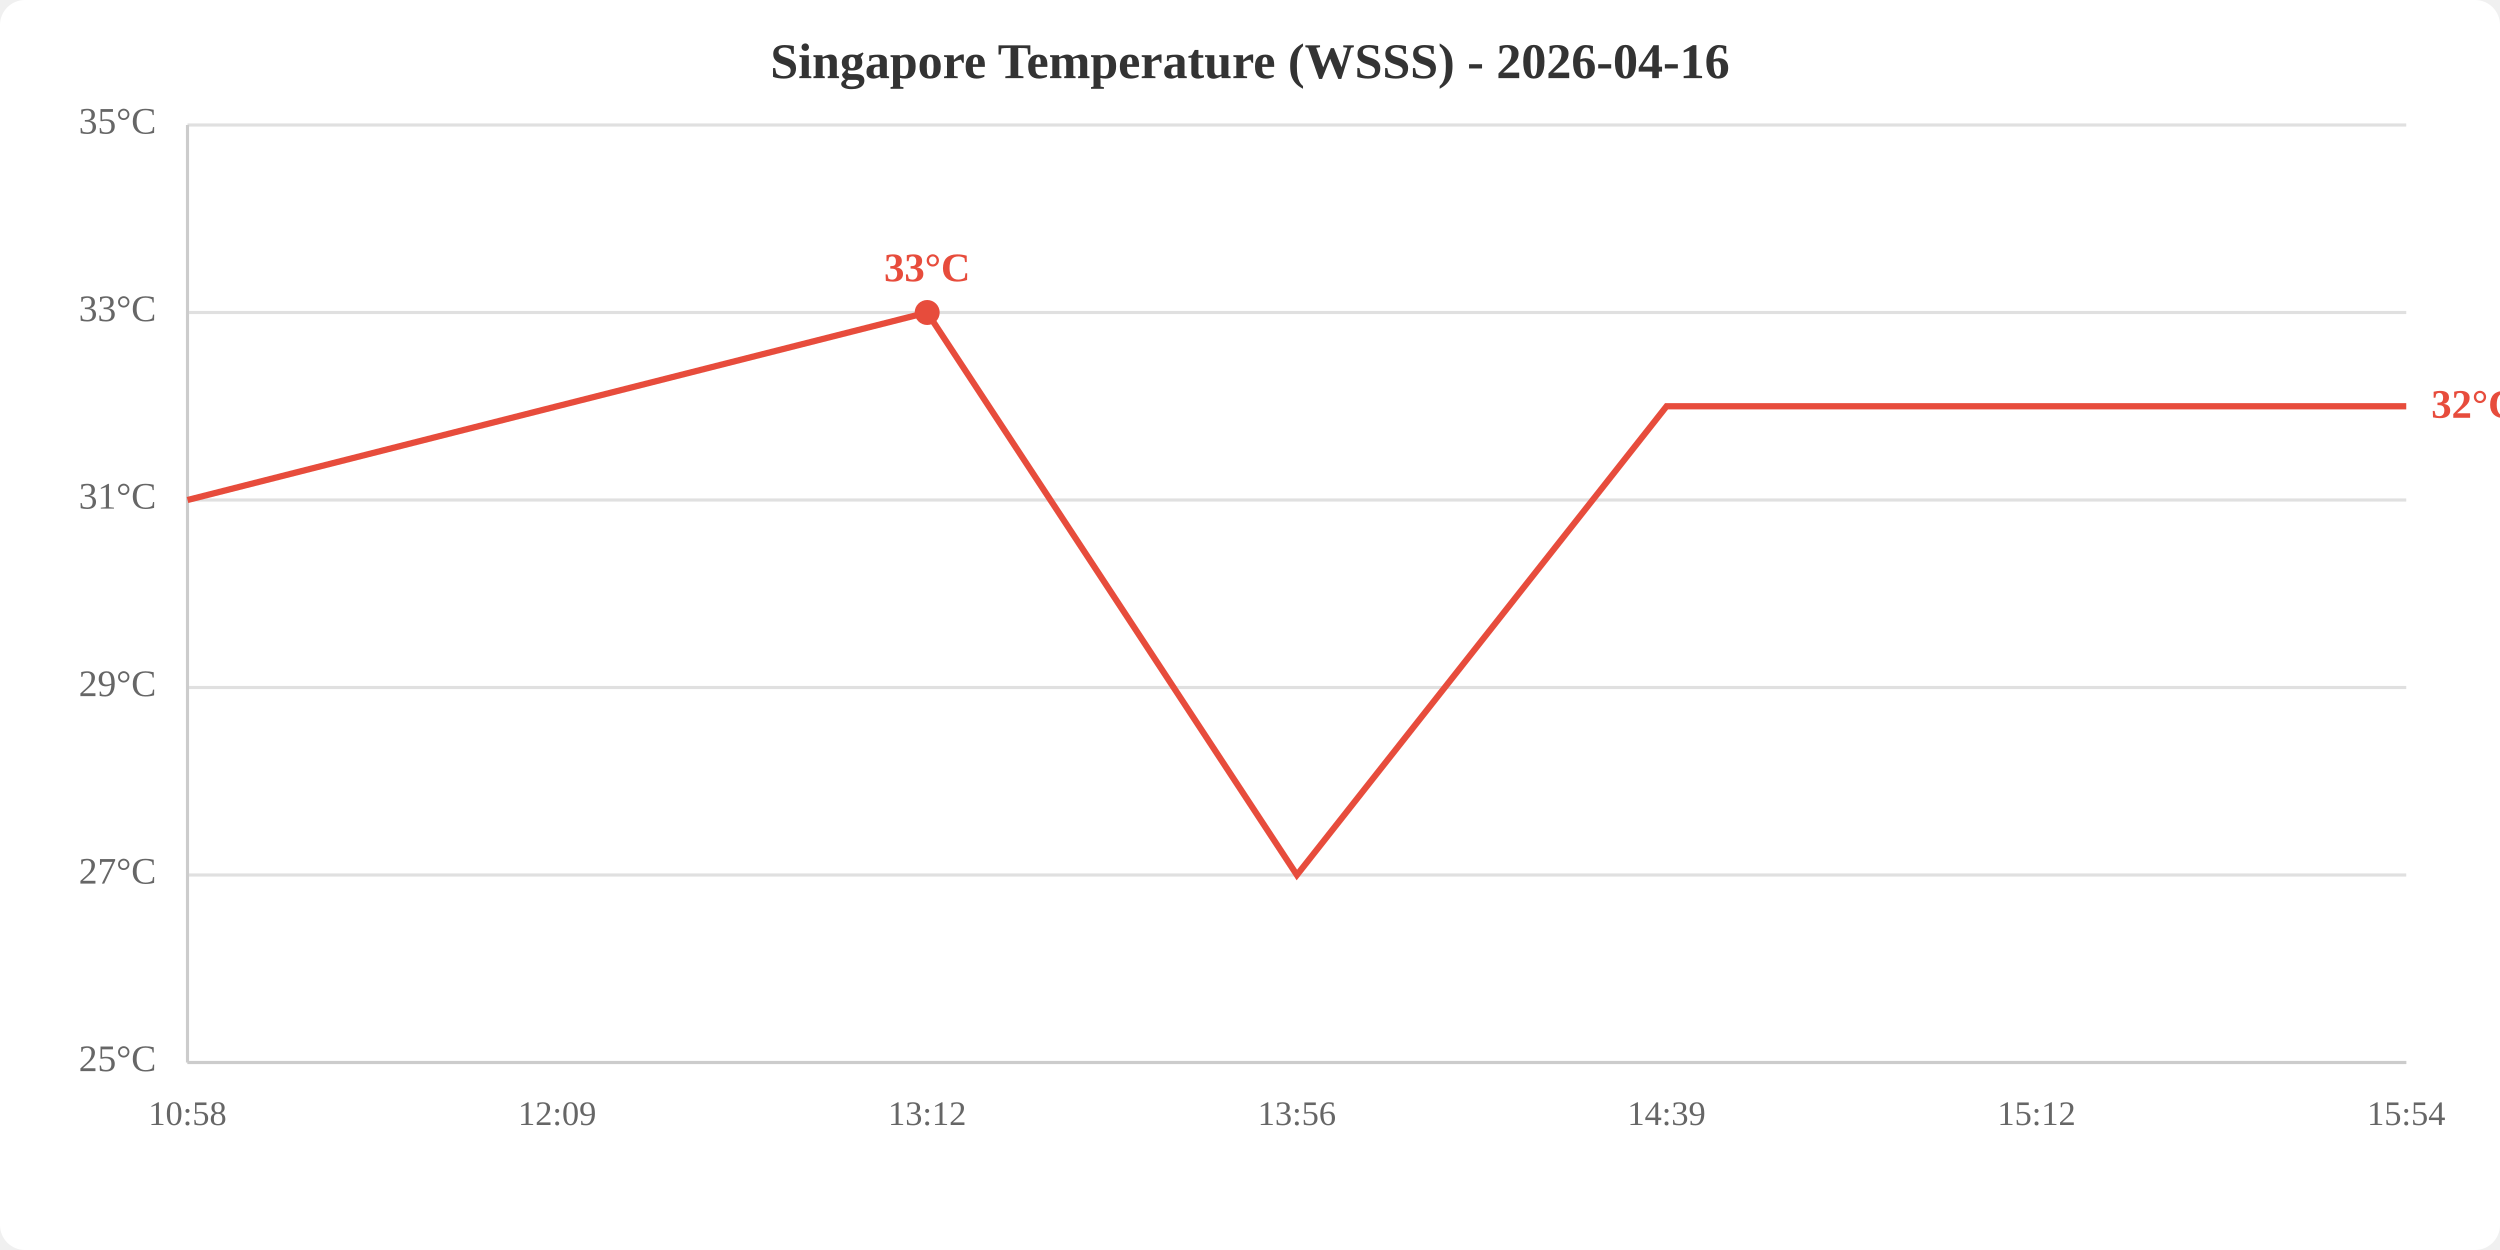
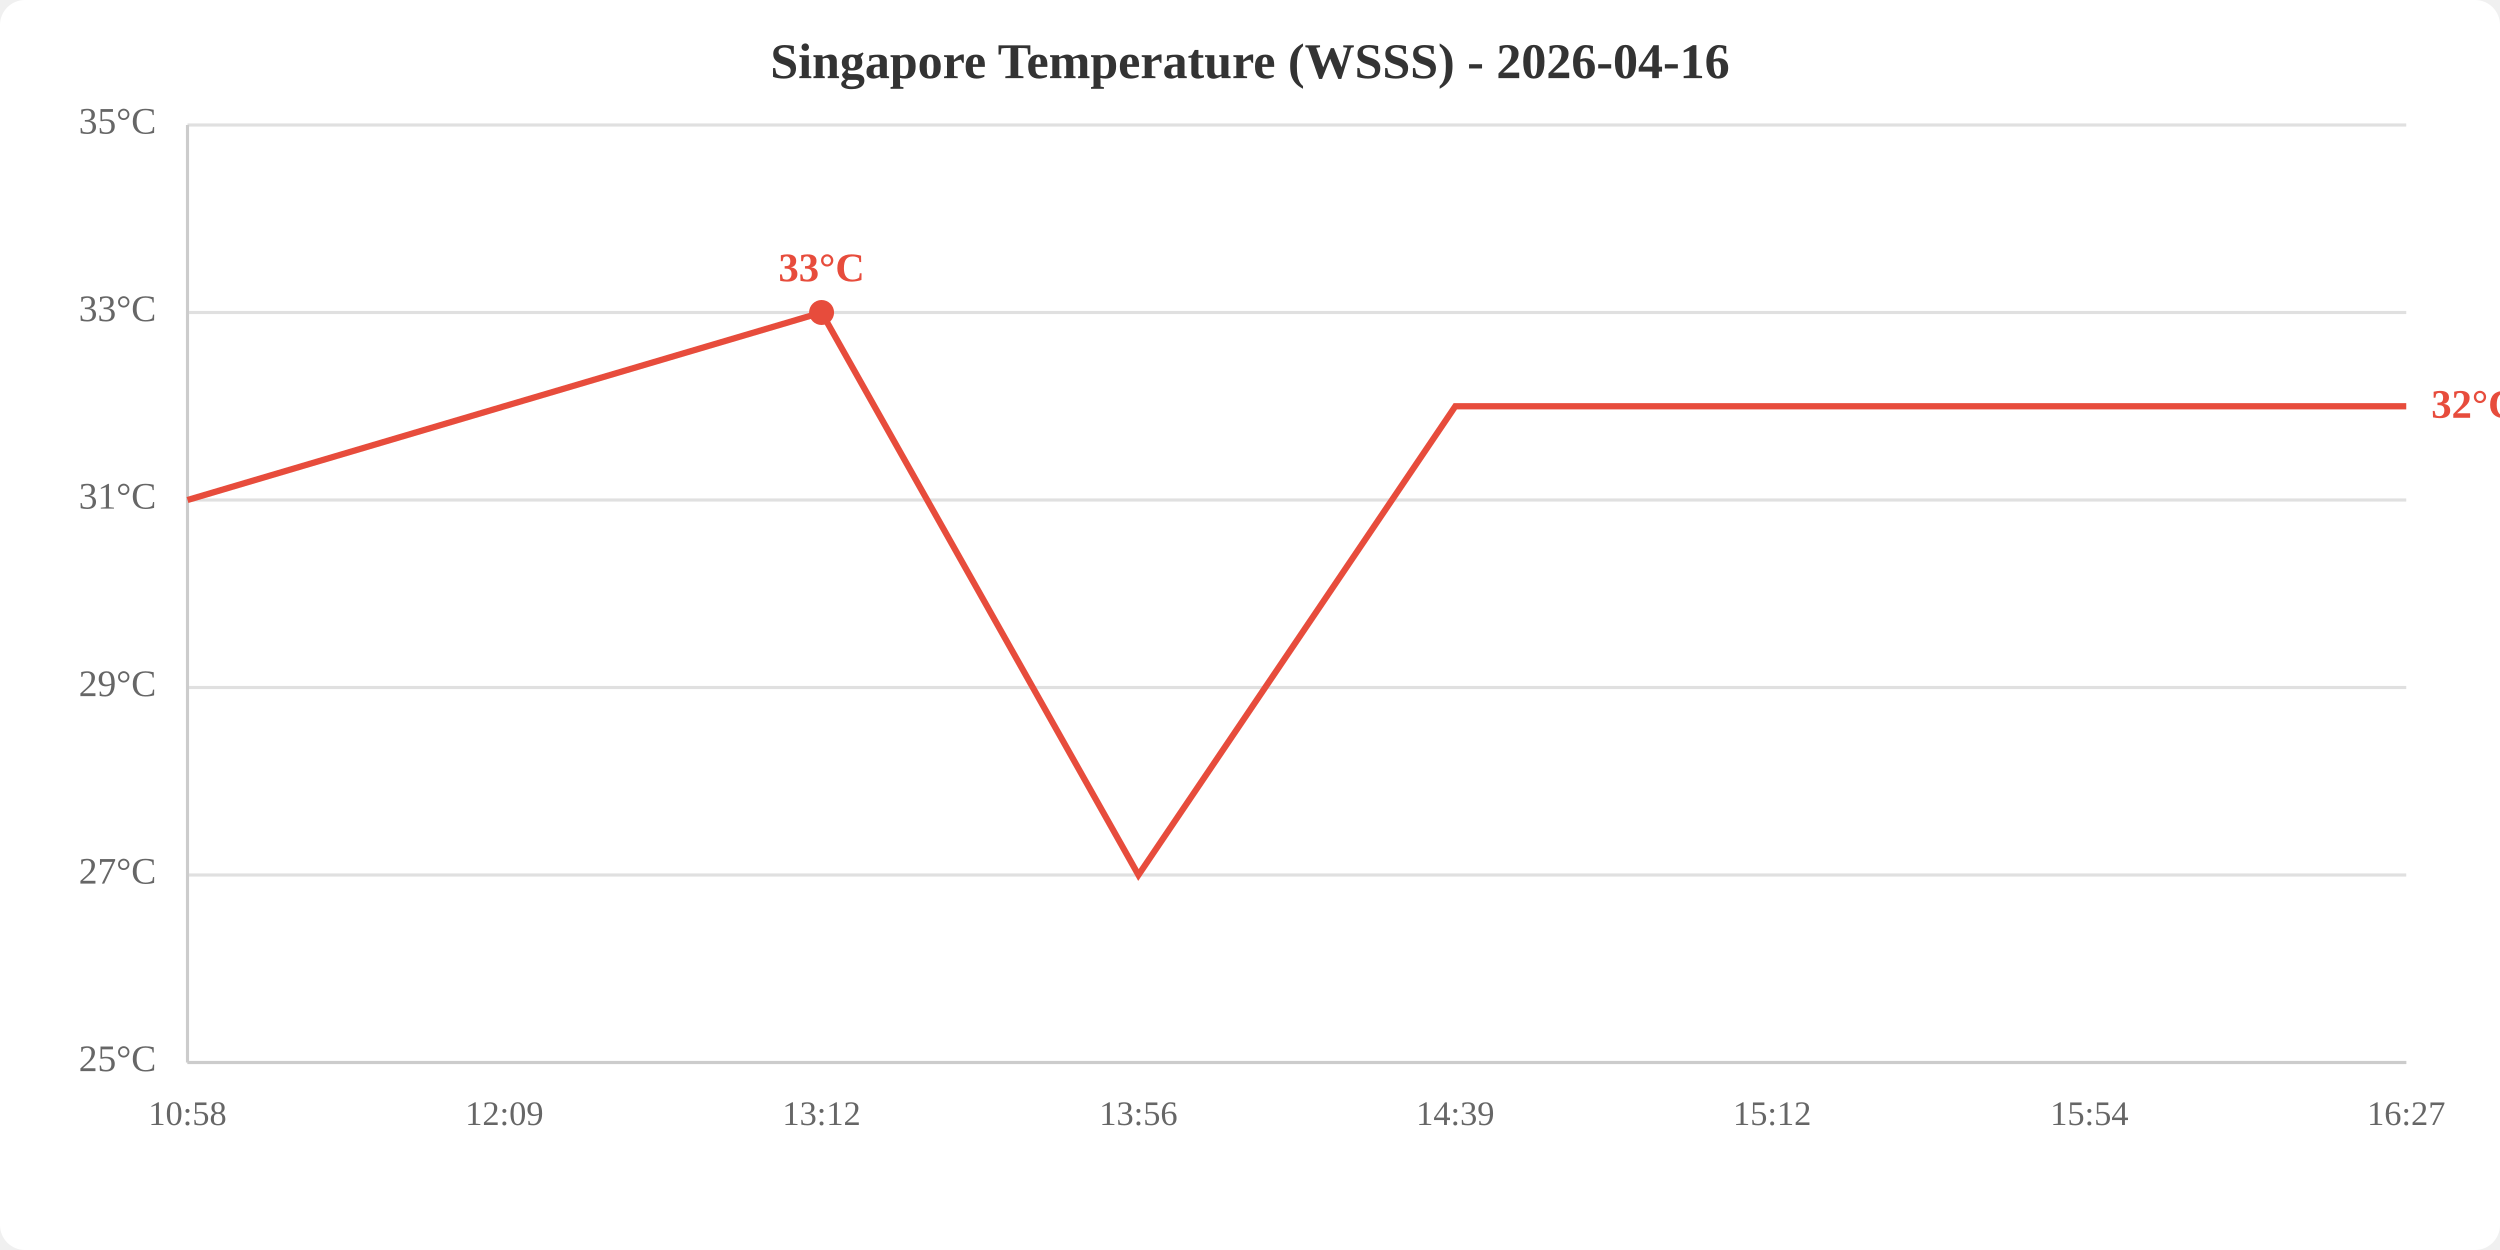
<svg xmlns="http://www.w3.org/2000/svg" viewBox="0 0 800 400" width="800" height="400">
  <rect width="800" height="400" fill="white" rx="8" />
  <text x="400.0" y="25" text-anchor="middle" font-size="16" font-weight="bold" fill="#333">Singapore Temperature (WSSS) - 2026-04-16</text>
  <line x1="60" y1="340.0" x2="770" y2="340.0" stroke="#e0e0e0" stroke-width="1" />
  <line x1="60" y1="280.0" x2="770" y2="280.0" stroke="#e0e0e0" stroke-width="1" />
  <line x1="60" y1="220.0" x2="770" y2="220.0" stroke="#e0e0e0" stroke-width="1" />
  <line x1="60" y1="160.0" x2="770" y2="160.0" stroke="#e0e0e0" stroke-width="1" />
  <line x1="60" y1="100.0" x2="770" y2="100.0" stroke="#e0e0e0" stroke-width="1" />
  <line x1="60" y1="40.0" x2="770" y2="40.0" stroke="#e0e0e0" stroke-width="1" />
  <text x="50" y="340.0" text-anchor="end" dominant-baseline="middle" fill="#666" font-size="12">25°C</text>
  <text x="50" y="280.0" text-anchor="end" dominant-baseline="middle" fill="#666" font-size="12">27°C</text>
  <text x="50" y="220.0" text-anchor="end" dominant-baseline="middle" fill="#666" font-size="12">29°C</text>
  <text x="50" y="160.0" text-anchor="end" dominant-baseline="middle" fill="#666" font-size="12">31°C</text>
  <text x="50" y="100.0" text-anchor="end" dominant-baseline="middle" fill="#666" font-size="12">33°C</text>
  <text x="50" y="40.0" text-anchor="end" dominant-baseline="middle" fill="#666" font-size="12">35°C</text>
  <text x="60.0" y="360" text-anchor="middle" fill="#666" font-size="11">10:58</text>
-   <text x="178.3" y="360" text-anchor="middle" fill="#666" font-size="11">12:09</text>
-   <text x="296.7" y="360" text-anchor="middle" fill="#666" font-size="11">13:12</text>
-   <text x="415.0" y="360" text-anchor="middle" fill="#666" font-size="11">13:56</text>
-   <text x="533.3" y="360" text-anchor="middle" fill="#666" font-size="11">14:39</text>
-   <text x="651.7" y="360" text-anchor="middle" fill="#666" font-size="11">15:12</text>
-   <text x="770.0" y="360" text-anchor="middle" fill="#666" font-size="11">15:54</text>
+   <text x="161.4" y="360" text-anchor="middle" fill="#666" font-size="11">12:09</text>
+   <text x="262.9" y="360" text-anchor="middle" fill="#666" font-size="11">13:12</text>
+   <text x="364.3" y="360" text-anchor="middle" fill="#666" font-size="11">13:56</text>
+   <text x="465.7" y="360" text-anchor="middle" fill="#666" font-size="11">14:39</text>
+   <text x="567.1" y="360" text-anchor="middle" fill="#666" font-size="11">15:12</text>
+   <text x="668.6" y="360" text-anchor="middle" fill="#666" font-size="11">15:54</text>
+   <text x="770.0" y="360" text-anchor="middle" fill="#666" font-size="11">16:27</text>
  <line x1="60" y1="40" x2="60" y2="340" stroke="#ccc" stroke-width="1" />
  <line x1="60" y1="340" x2="770" y2="340" stroke="#ccc" stroke-width="1" />
-   <polyline points="60.0,160.0 178.3,130.0 296.7,100.0 415.0,280.0 533.3,130.0 651.7,130.0 770.0,130.0" fill="none" stroke="#e74c3c" stroke-width="2" />
-   <circle cx="296.7" cy="100.0" r="4" fill="#e74c3c" />
-   <text x="296.7" y="90.0" text-anchor="middle" fill="#e74c3c" font-size="13" font-weight="bold">33°C</text>
+   <polyline points="60.0,160.0 161.4,130.0 262.9,100.0 364.3,280.0 465.7,130.0 567.1,130.0 668.6,130.0 770.0,130.0" fill="none" stroke="#e74c3c" stroke-width="2" />
+   <circle cx="262.9" cy="100.0" r="4" fill="#e74c3c" />
+   <text x="262.9" y="90.0" text-anchor="middle" fill="#e74c3c" font-size="13" font-weight="bold">33°C</text>
  <text x="778.0" y="130.0" fill="#e74c3c" font-size="13" font-weight="bold" dominant-baseline="middle">32°C</text>
</svg>
